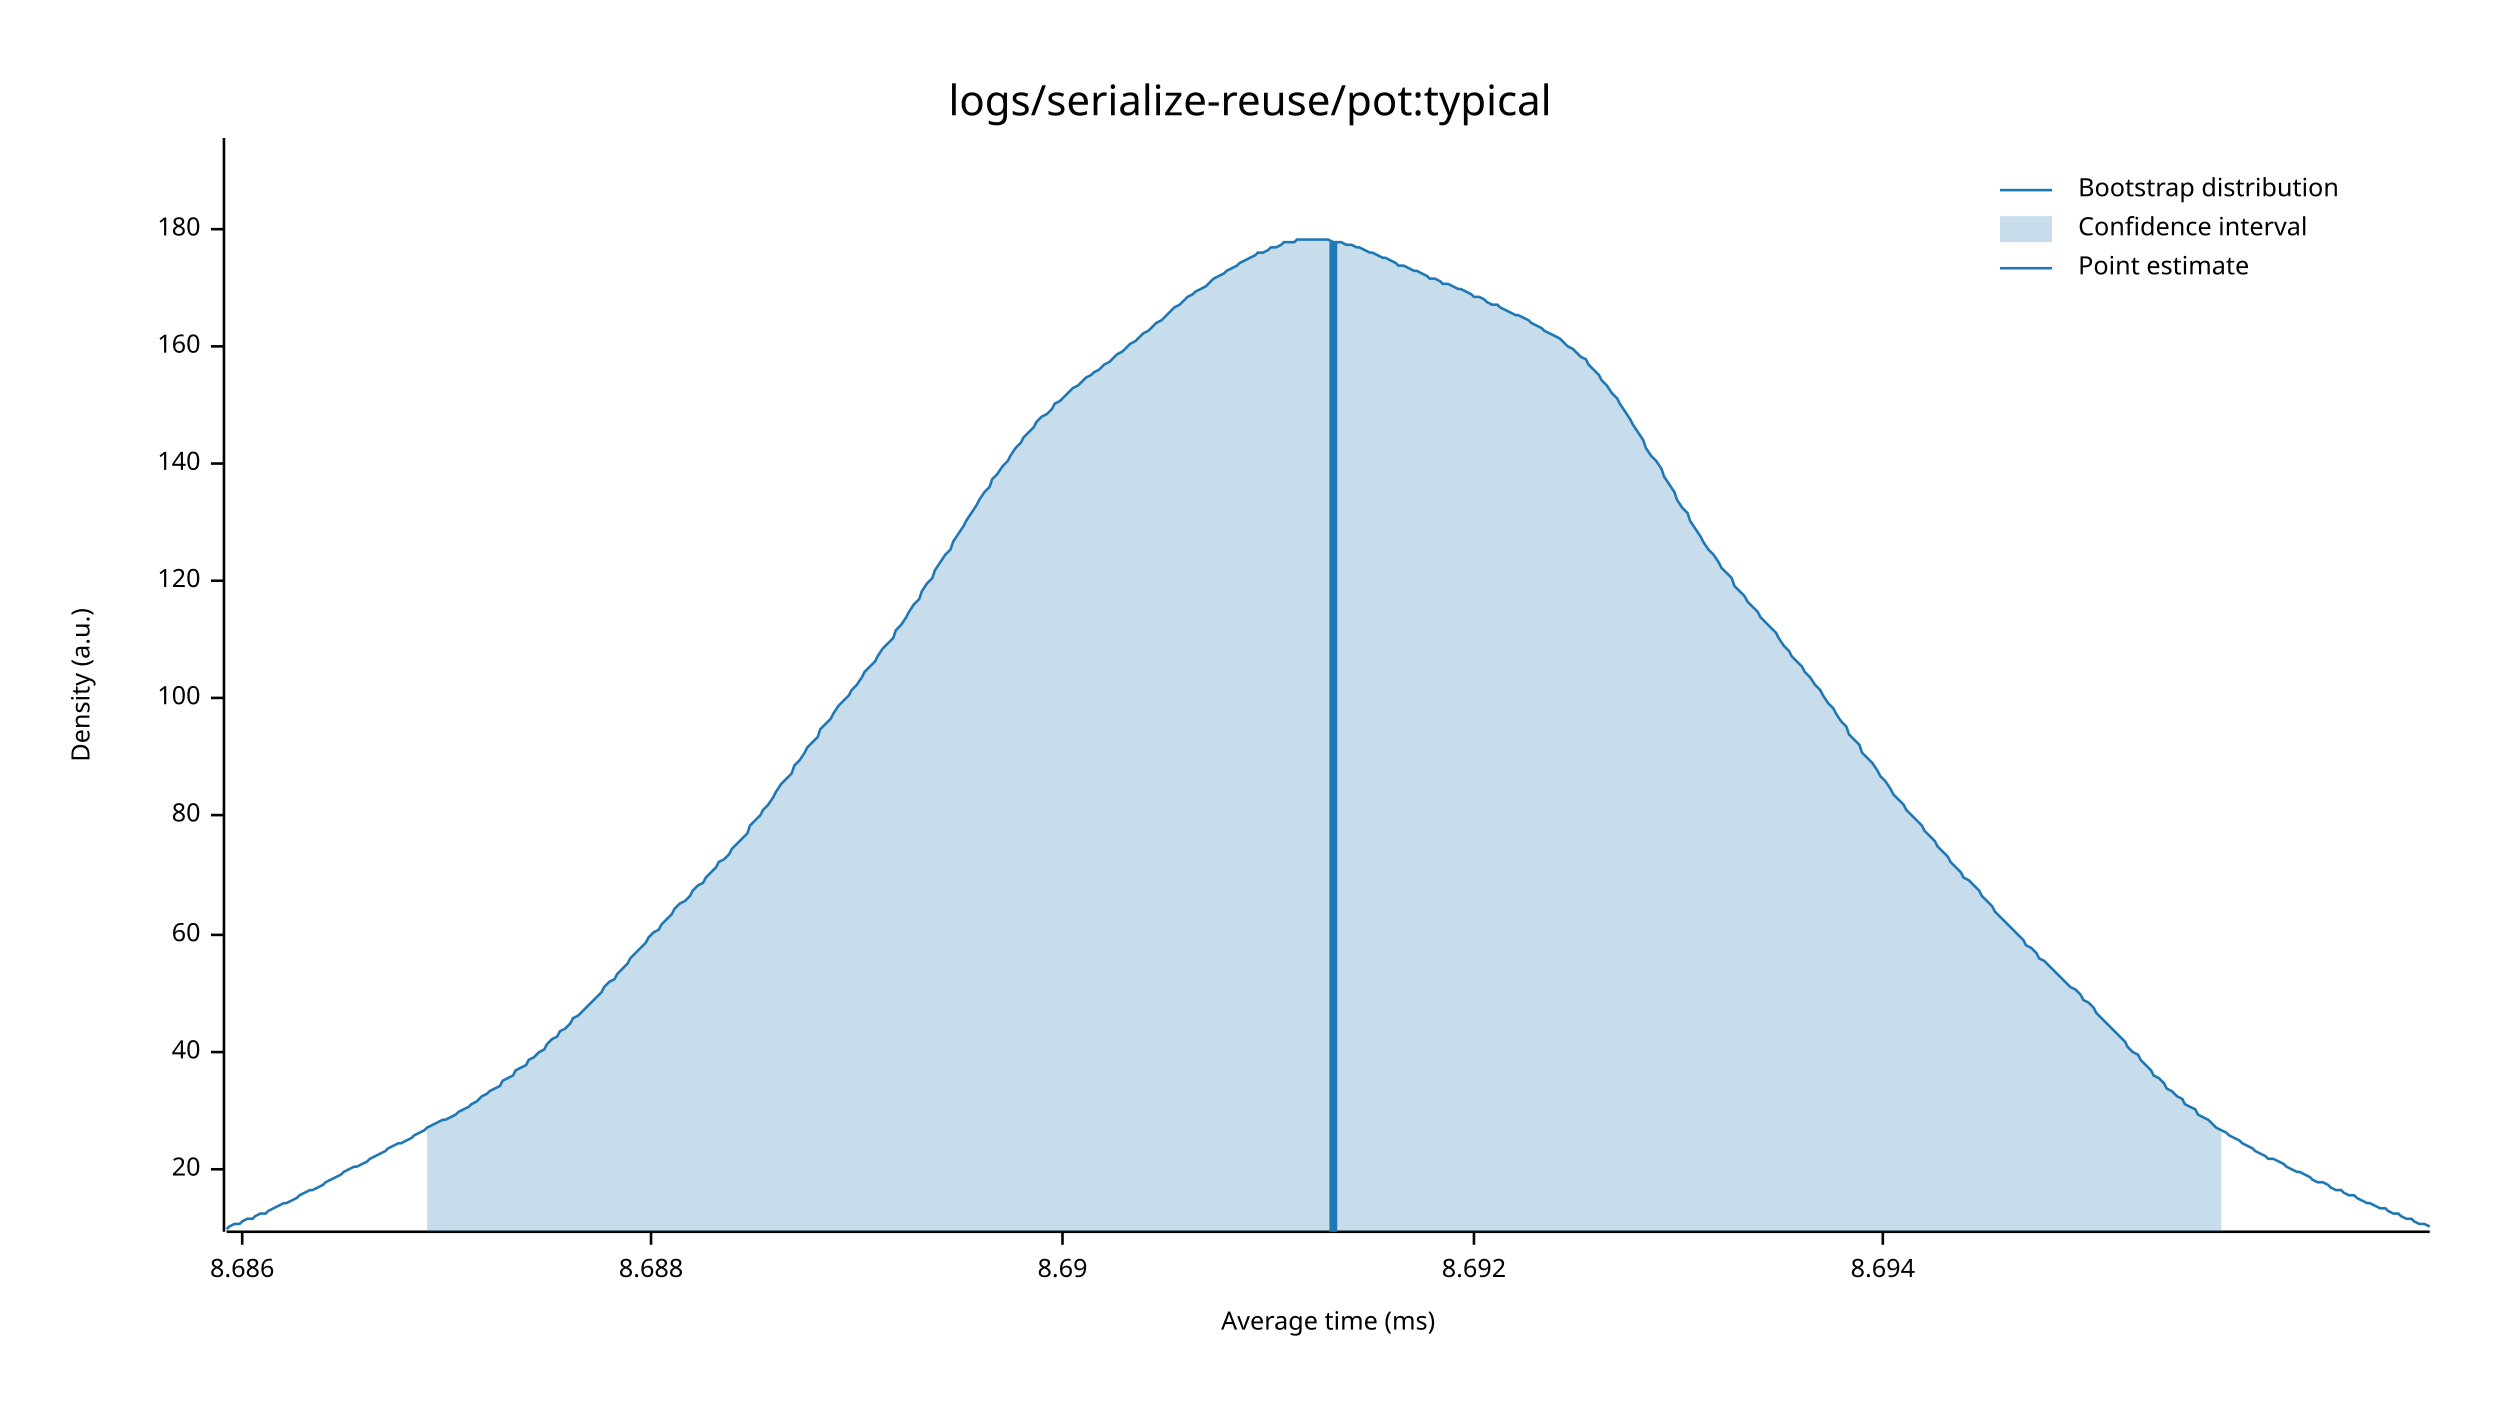
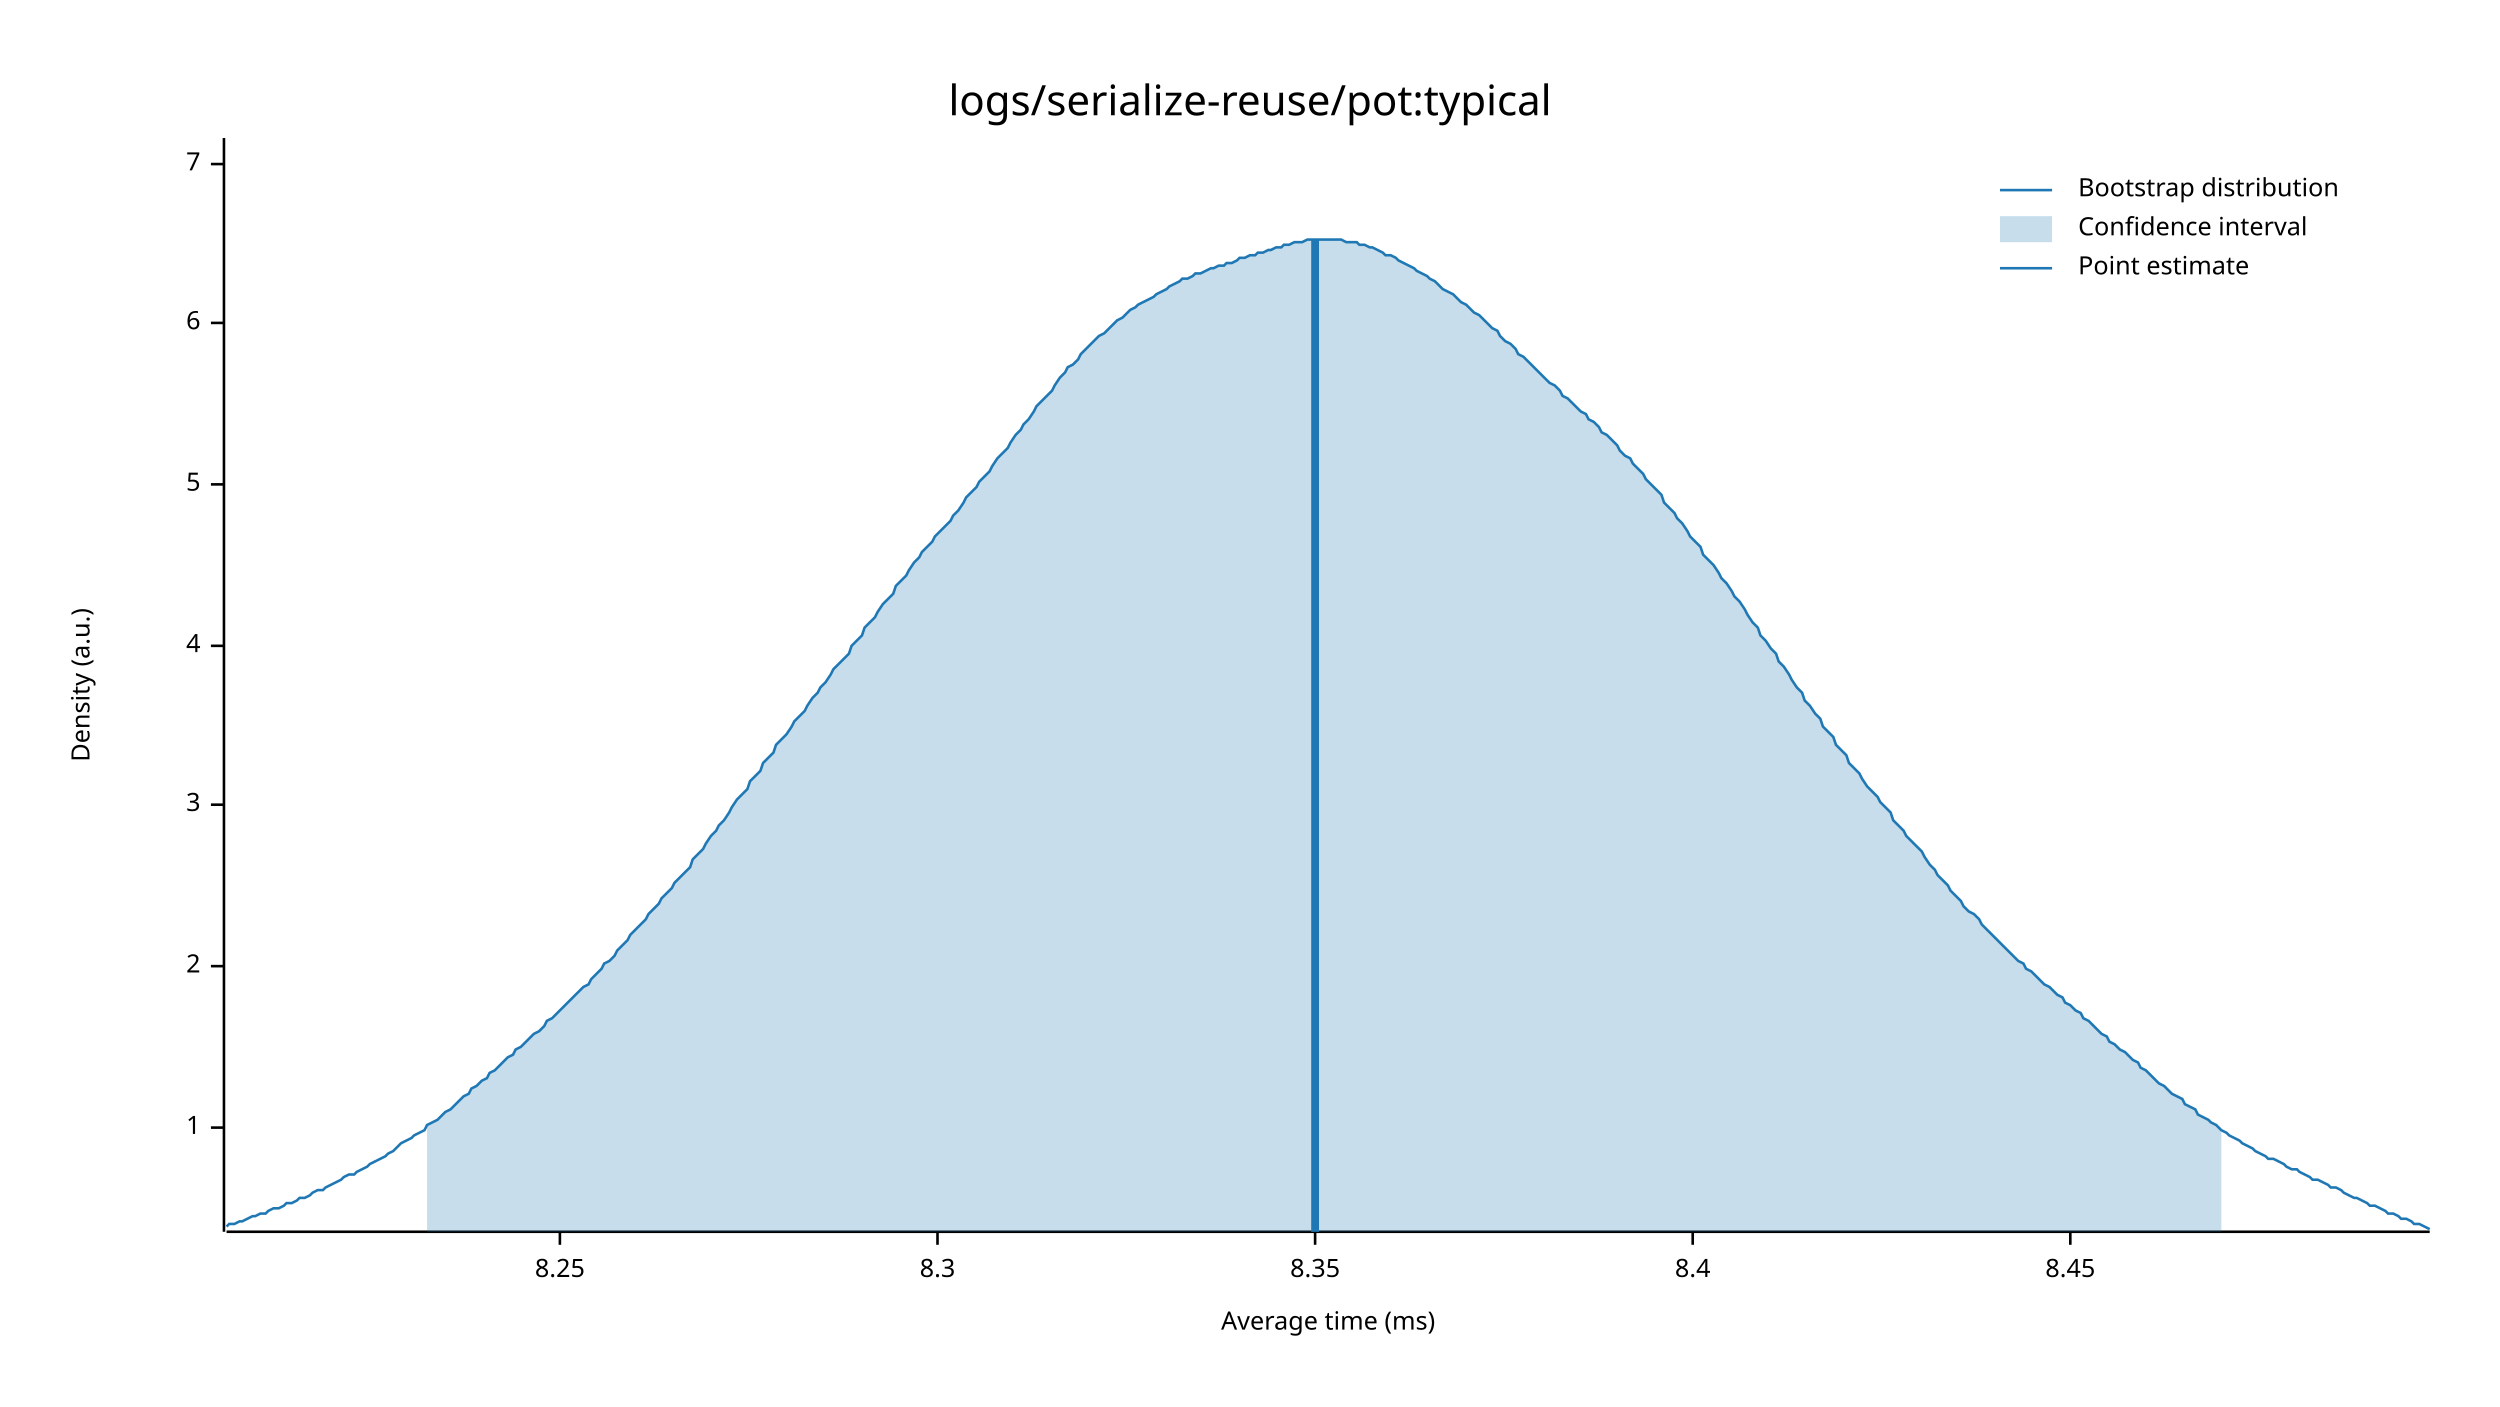
<svg xmlns="http://www.w3.org/2000/svg" style="background-color:#EEE;" width="960" height="540" viewBox="0 0 960 540">
  <text x="480" y="32" dy="0.76em" text-anchor="middle" font-family="sans-serif" font-size="16.129" opacity="1" fill="#000000">
logs/serialize-reuse/pot:typical
</text>
  <text x="27" y="263" dy="0.76em" text-anchor="middle" font-family="sans-serif" font-size="9.677" opacity="1" fill="#000000" transform="rotate(270, 27, 263)">
Density (a.u.)
</text>
  <text x="510" y="513" dy="-0.5ex" text-anchor="middle" font-family="sans-serif" font-size="9.677" opacity="1" fill="#000000">
Average time (ms)
</text>
  <polyline fill="none" opacity="1" stroke="#000000" stroke-width="1" points="86,53 86,473 " />
-   <text x="77" y="449" dy="0.5ex" text-anchor="end" font-family="sans-serif" font-size="9.677" opacity="1" fill="#000000">
- 20
+   <text x="77" y="433" dy="0.5ex" text-anchor="end" font-family="sans-serif" font-size="9.677" opacity="1" fill="#000000">
+ 1
</text>
-   <polyline fill="none" opacity="1" stroke="#000000" stroke-width="1" points="81,449 86,449 " />
-   <text x="77" y="404" dy="0.5ex" text-anchor="end" font-family="sans-serif" font-size="9.677" opacity="1" fill="#000000">
- 40
+   <polyline fill="none" opacity="1" stroke="#000000" stroke-width="1" points="81,433 86,433 " />
+   <text x="77" y="371" dy="0.5ex" text-anchor="end" font-family="sans-serif" font-size="9.677" opacity="1" fill="#000000">
+ 2
</text>
-   <polyline fill="none" opacity="1" stroke="#000000" stroke-width="1" points="81,404 86,404 " />
-   <text x="77" y="359" dy="0.5ex" text-anchor="end" font-family="sans-serif" font-size="9.677" opacity="1" fill="#000000">
- 60
+   <polyline fill="none" opacity="1" stroke="#000000" stroke-width="1" points="81,371 86,371 " />
+   <text x="77" y="309" dy="0.5ex" text-anchor="end" font-family="sans-serif" font-size="9.677" opacity="1" fill="#000000">
+ 3
</text>
-   <polyline fill="none" opacity="1" stroke="#000000" stroke-width="1" points="81,359 86,359 " />
-   <text x="77" y="313" dy="0.5ex" text-anchor="end" font-family="sans-serif" font-size="9.677" opacity="1" fill="#000000">
- 80
+   <polyline fill="none" opacity="1" stroke="#000000" stroke-width="1" points="81,309 86,309 " />
+   <text x="77" y="248" dy="0.5ex" text-anchor="end" font-family="sans-serif" font-size="9.677" opacity="1" fill="#000000">
+ 4
</text>
-   <polyline fill="none" opacity="1" stroke="#000000" stroke-width="1" points="81,313 86,313 " />
-   <text x="77" y="268" dy="0.5ex" text-anchor="end" font-family="sans-serif" font-size="9.677" opacity="1" fill="#000000">
- 100
+   <polyline fill="none" opacity="1" stroke="#000000" stroke-width="1" points="81,248 86,248 " />
+   <text x="77" y="186" dy="0.5ex" text-anchor="end" font-family="sans-serif" font-size="9.677" opacity="1" fill="#000000">
+ 5
</text>
-   <polyline fill="none" opacity="1" stroke="#000000" stroke-width="1" points="81,268 86,268 " />
-   <text x="77" y="223" dy="0.5ex" text-anchor="end" font-family="sans-serif" font-size="9.677" opacity="1" fill="#000000">
- 120
+   <polyline fill="none" opacity="1" stroke="#000000" stroke-width="1" points="81,186 86,186 " />
+   <text x="77" y="124" dy="0.5ex" text-anchor="end" font-family="sans-serif" font-size="9.677" opacity="1" fill="#000000">
+ 6
</text>
-   <polyline fill="none" opacity="1" stroke="#000000" stroke-width="1" points="81,223 86,223 " />
-   <text x="77" y="178" dy="0.5ex" text-anchor="end" font-family="sans-serif" font-size="9.677" opacity="1" fill="#000000">
- 140
+   <polyline fill="none" opacity="1" stroke="#000000" stroke-width="1" points="81,124 86,124 " />
+   <text x="77" y="63" dy="0.5ex" text-anchor="end" font-family="sans-serif" font-size="9.677" opacity="1" fill="#000000">
+ 7
</text>
-   <polyline fill="none" opacity="1" stroke="#000000" stroke-width="1" points="81,178 86,178 " />
-   <text x="77" y="133" dy="0.5ex" text-anchor="end" font-family="sans-serif" font-size="9.677" opacity="1" fill="#000000">
- 160
+   <polyline fill="none" opacity="1" stroke="#000000" stroke-width="1" points="81,63 86,63 " />
+   <polyline fill="none" opacity="1" stroke="#000000" stroke-width="1" points="87,473 933,473 " />
+   <text x="215" y="483" dy="0.76em" text-anchor="middle" font-family="sans-serif" font-size="9.677" opacity="1" fill="#000000">
+ 8.25
</text>
-   <polyline fill="none" opacity="1" stroke="#000000" stroke-width="1" points="81,133 86,133 " />
-   <text x="77" y="88" dy="0.5ex" text-anchor="end" font-family="sans-serif" font-size="9.677" opacity="1" fill="#000000">
- 180
+   <polyline fill="none" opacity="1" stroke="#000000" stroke-width="1" points="215,473 215,478 " />
+   <text x="360" y="483" dy="0.76em" text-anchor="middle" font-family="sans-serif" font-size="9.677" opacity="1" fill="#000000">
+ 8.3
</text>
-   <polyline fill="none" opacity="1" stroke="#000000" stroke-width="1" points="81,88 86,88 " />
-   <polyline fill="none" opacity="1" stroke="#000000" stroke-width="1" points="87,473 933,473 " />
-   <text x="93" y="483" dy="0.76em" text-anchor="middle" font-family="sans-serif" font-size="9.677" opacity="1" fill="#000000">
- 8.686
+   <polyline fill="none" opacity="1" stroke="#000000" stroke-width="1" points="360,473 360,478 " />
+   <text x="505" y="483" dy="0.76em" text-anchor="middle" font-family="sans-serif" font-size="9.677" opacity="1" fill="#000000">
+ 8.35
</text>
-   <polyline fill="none" opacity="1" stroke="#000000" stroke-width="1" points="93,473 93,478 " />
-   <text x="250" y="483" dy="0.76em" text-anchor="middle" font-family="sans-serif" font-size="9.677" opacity="1" fill="#000000">
- 8.688
+   <polyline fill="none" opacity="1" stroke="#000000" stroke-width="1" points="505,473 505,478 " />
+   <text x="650" y="483" dy="0.76em" text-anchor="middle" font-family="sans-serif" font-size="9.677" opacity="1" fill="#000000">
+ 8.4
</text>
-   <polyline fill="none" opacity="1" stroke="#000000" stroke-width="1" points="250,473 250,478 " />
-   <text x="408" y="483" dy="0.76em" text-anchor="middle" font-family="sans-serif" font-size="9.677" opacity="1" fill="#000000">
- 8.69
+   <polyline fill="none" opacity="1" stroke="#000000" stroke-width="1" points="650,473 650,478 " />
+   <text x="795" y="483" dy="0.76em" text-anchor="middle" font-family="sans-serif" font-size="9.677" opacity="1" fill="#000000">
+ 8.45
</text>
-   <polyline fill="none" opacity="1" stroke="#000000" stroke-width="1" points="408,473 408,478 " />
-   <text x="566" y="483" dy="0.76em" text-anchor="middle" font-family="sans-serif" font-size="9.677" opacity="1" fill="#000000">
- 8.692
- </text>
-   <polyline fill="none" opacity="1" stroke="#000000" stroke-width="1" points="566,473 566,478 " />
-   <text x="723" y="483" dy="0.76em" text-anchor="middle" font-family="sans-serif" font-size="9.677" opacity="1" fill="#000000">
- 8.694
- </text>
-   <polyline fill="none" opacity="1" stroke="#000000" stroke-width="1" points="723,473 723,478 " />
-   <polyline fill="none" opacity="1" stroke="#1F78B4" stroke-width="1" points="87,472 88,471 90,470 92,470 93,469 95,468 97,468 98,467 100,466 102,466 103,465 105,464 107,463 109,462 110,462 112,461 114,460 115,459 117,458 119,457 120,457 122,456 124,455 125,454 127,453 129,452 131,451 132,450 134,449 136,448 137,448 139,447 141,446 142,445 144,444 146,443 148,442 149,441 151,440 153,439 154,439 156,438 158,437 159,436 161,435 163,434 164,433 166,432 168,431 170,430 171,430 173,429 175,428 176,427 178,426 180,425 181,424 183,423 185,421 187,420 188,419 190,418 192,417 193,415 195,414 197,413 198,411 200,410 202,409 203,407 205,406 207,404 209,403 210,401 212,399 214,398 215,396 217,395 219,393 220,391 222,390 224,388 226,386 227,385 229,383 231,381 232,379 234,377 236,376 237,374 239,372 241,370 242,368 244,366 246,364 248,362 249,360 251,358 253,357 254,355 256,353 258,351 259,349 261,347 263,346 265,344 266,342 268,340 270,339 271,337 273,335 275,333 276,331 278,330 280,328 281,326 283,324 285,322 287,320 288,317 290,315 292,313 293,311 295,309 297,306 298,304 300,301 302,299 304,297 305,294 307,292 309,289 310,287 312,285 314,283 315,280 317,278 319,276 320,274 322,271 324,269 326,267 327,265 329,263 331,260 332,258 334,256 336,254 337,252 339,249 341,247 343,245 344,242 346,240 348,237 349,235 351,232 353,230 354,227 356,224 358,222 359,219 361,216 363,213 365,211 366,208 368,205 370,202 371,200 373,197 375,194 376,192 378,189 380,187 381,184 383,182 385,179 387,177 388,175 390,172 392,170 393,168 395,166 397,164 398,162 400,160 402,159 404,157 405,155 407,154 409,152 410,151 412,149 414,148 415,147 417,145 419,144 420,143 422,142 424,140 426,139 427,138 429,136 431,135 432,134 434,132 436,131 437,130 439,128 441,127 443,125 444,124 446,123 448,121 449,120 451,118 453,117 454,116 456,114 458,113 459,112 461,111 463,110 465,108 466,107 468,106 470,105 471,104 473,103 475,102 476,101 478,100 480,99 482,98 483,97 485,97 487,96 488,95 490,95 492,94 493,93 495,93 497,93 498,92 500,92 502,92 504,92 505,92 507,92 509,92 510,92 512,93 514,93 515,93 517,94 519,94 521,95 522,95 524,96 526,97 527,97 529,98 531,99 532,99 534,100 536,101 537,102 539,102 541,103 543,104 544,104 546,105 548,106 549,107 551,107 553,108 554,109 556,109 558,110 560,111 561,111 563,112 565,113 566,114 568,114 570,115 571,116 573,117 575,117 576,118 578,119 580,120 582,121 583,121 585,122 587,123 588,124 590,125 592,126 593,127 595,128 597,129 599,130 600,131 602,133 604,134 605,135 607,137 609,138 610,140 612,142 614,144 615,146 617,148 619,151 621,153 622,155 624,158 626,161 627,163 629,166 631,169 632,172 634,175 636,177 638,180 639,183 641,186 643,189 644,192 646,195 648,197 649,200 651,203 653,206 654,208 656,211 658,213 660,216 661,218 663,220 665,222 666,225 668,227 670,229 671,231 673,233 675,235 676,237 678,239 680,241 682,243 683,245 685,248 687,250 688,252 690,254 692,256 693,258 695,260 697,263 699,265 700,267 702,270 704,272 705,274 707,277 709,279 710,282 712,284 714,286 715,289 717,291 719,293 721,296 722,298 724,300 726,303 727,305 729,307 731,309 732,311 734,313 736,315 738,317 739,319 741,321 743,323 744,325 746,327 748,329 749,331 751,333 753,335 754,337 756,338 758,340 760,342 761,344 763,346 765,348 766,350 768,352 770,354 771,355 773,357 775,359 777,361 778,363 780,364 782,366 783,368 785,369 787,371 788,372 790,374 792,376 793,377 795,379 797,380 799,382 800,384 802,385 804,387 805,389 807,391 809,393 810,394 812,396 814,398 816,400 817,402 819,404 821,405 822,407 824,409 826,411 827,413 829,414 831,416 832,418 834,419 836,421 838,422 839,424 841,425 843,426 844,428 846,429 848,430 849,431 851,433 853,434 855,435 856,436 858,437 860,438 861,439 863,440 865,441 866,442 868,443 870,444 871,445 873,445 875,446 877,447 878,448 880,449 882,450 883,450 885,451 887,452 888,453 890,454 892,454 894,455 895,456 897,457 899,457 900,458 902,459 904,459 905,460 907,461 909,462 910,462 912,463 914,464 916,464 917,465 919,466 921,466 922,467 924,468 926,468 927,469 929,470 931,470 933,471 " />
-   <polygon opacity="0.25" fill="#1F78B4" points="164,433 166,432 168,431 170,430 171,430 173,429 175,428 176,427 178,426 180,425 181,424 183,423 185,421 187,420 188,419 190,418 192,417 193,415 195,414 197,413 198,411 200,410 202,409 203,407 205,406 207,404 209,403 210,401 212,399 214,398 215,396 217,395 219,393 220,391 222,390 224,388 226,386 227,385 229,383 231,381 232,379 234,377 236,376 237,374 239,372 241,370 242,368 244,366 246,364 248,362 249,360 251,358 253,357 254,355 256,353 258,351 259,349 261,347 263,346 265,344 266,342 268,340 270,339 271,337 273,335 275,333 276,331 278,330 280,328 281,326 283,324 285,322 287,320 288,317 290,315 292,313 293,311 295,309 297,306 298,304 300,301 302,299 304,297 305,294 307,292 309,289 310,287 312,285 314,283 315,280 317,278 319,276 320,274 322,271 324,269 326,267 327,265 329,263 331,260 332,258 334,256 336,254 337,252 339,249 341,247 343,245 344,242 346,240 348,237 349,235 351,232 353,230 354,227 356,224 358,222 359,219 361,216 363,213 365,211 366,208 368,205 370,202 371,200 373,197 375,194 376,192 378,189 380,187 381,184 383,182 385,179 387,177 388,175 390,172 392,170 393,168 395,166 397,164 398,162 400,160 402,159 404,157 405,155 407,154 409,152 410,151 412,149 414,148 415,147 417,145 419,144 420,143 422,142 424,140 426,139 427,138 429,136 431,135 432,134 434,132 436,131 437,130 439,128 441,127 443,125 444,124 446,123 448,121 449,120 451,118 453,117 454,116 456,114 458,113 459,112 461,111 463,110 465,108 466,107 468,106 470,105 471,104 473,103 475,102 476,101 478,100 480,99 482,98 483,97 485,97 487,96 488,95 490,95 492,94 493,93 495,93 497,93 498,92 500,92 502,92 504,92 505,92 507,92 509,92 510,92 512,93 514,93 515,93 517,94 519,94 521,95 522,95 524,96 526,97 527,97 529,98 531,99 532,99 534,100 536,101 537,102 539,102 541,103 543,104 544,104 546,105 548,106 549,107 551,107 553,108 554,109 556,109 558,110 560,111 561,111 563,112 565,113 566,114 568,114 570,115 571,116 573,117 575,117 576,118 578,119 580,120 582,121 583,121 585,122 587,123 588,124 590,125 592,126 593,127 595,128 597,129 599,130 600,131 602,133 604,134 605,135 607,137 609,138 610,140 612,142 614,144 615,146 617,148 619,151 621,153 622,155 624,158 626,161 627,163 629,166 631,169 632,172 634,175 636,177 638,180 639,183 641,186 643,189 644,192 646,195 648,197 649,200 651,203 653,206 654,208 656,211 658,213 660,216 661,218 663,220 665,222 666,225 668,227 670,229 671,231 673,233 675,235 676,237 678,239 680,241 682,243 683,245 685,248 687,250 688,252 690,254 692,256 693,258 695,260 697,263 699,265 700,267 702,270 704,272 705,274 707,277 709,279 710,282 712,284 714,286 715,289 717,291 719,293 721,296 722,298 724,300 726,303 727,305 729,307 731,309 732,311 734,313 736,315 738,317 739,319 741,321 743,323 744,325 746,327 748,329 749,331 751,333 753,335 754,337 756,338 758,340 760,342 761,344 763,346 765,348 766,350 768,352 770,354 771,355 773,357 775,359 777,361 778,363 780,364 782,366 783,368 785,369 787,371 788,372 790,374 792,376 793,377 795,379 797,380 799,382 800,384 802,385 804,387 805,389 807,391 809,393 810,394 812,396 814,398 816,400 817,402 819,404 821,405 822,407 824,409 826,411 827,413 829,414 831,416 832,418 834,419 836,421 838,422 839,424 841,425 843,426 844,428 846,429 848,430 849,431 851,433 853,434 853,473 164,473 " />
-   <polyline fill="none" opacity="1" stroke="#1F78B4" stroke-width="3" points="512,473 512,93 " />
+   <polyline fill="none" opacity="1" stroke="#000000" stroke-width="1" points="795,473 795,478 " />
+   <polyline fill="none" opacity="1" stroke="#1F78B4" stroke-width="1" points="87,471 88,470 90,470 92,469 93,469 95,468 97,467 98,467 100,466 102,466 103,465 105,464 107,464 109,463 110,462 112,462 114,461 115,460 117,460 119,459 120,458 122,457 124,457 125,456 127,455 129,454 131,453 132,452 134,451 136,451 137,450 139,449 141,448 142,447 144,446 146,445 148,444 149,443 151,442 153,440 154,439 156,438 158,437 159,436 161,435 163,434 164,432 166,431 168,430 170,428 171,427 173,426 175,424 176,423 178,421 180,420 181,418 183,417 185,415 187,414 188,412 190,411 192,409 193,408 195,406 197,405 198,403 200,402 202,400 203,399 205,397 207,396 209,394 210,392 212,391 214,389 215,388 217,386 219,384 220,383 222,381 224,379 226,378 227,376 229,374 231,372 232,370 234,369 236,367 237,365 239,363 241,361 242,359 244,357 246,355 248,353 249,351 251,349 253,347 254,345 256,343 258,341 259,339 261,337 263,335 265,333 266,330 268,328 270,326 271,324 273,321 275,319 276,317 278,315 280,312 281,310 283,307 285,305 287,303 288,300 290,298 292,296 293,293 295,291 297,289 298,286 300,284 302,282 304,279 305,277 307,275 309,273 310,271 312,268 314,266 315,264 317,262 319,259 320,257 322,255 324,253 326,251 327,248 329,246 331,244 332,241 334,239 336,237 337,235 339,232 341,230 343,228 344,225 346,223 348,221 349,219 351,216 353,214 354,212 356,210 358,208 359,206 361,204 363,202 365,200 366,198 368,196 370,193 371,191 373,189 375,187 376,185 378,183 380,181 381,179 383,176 385,174 387,172 388,170 390,167 392,165 393,163 395,161 397,158 398,156 400,154 402,152 404,150 405,148 407,145 409,143 410,141 412,140 414,138 415,136 417,134 419,132 420,131 422,129 424,128 426,126 427,125 429,123 431,122 432,121 434,119 436,118 437,117 439,116 441,115 443,114 444,113 446,112 448,111 449,110 451,109 453,108 454,107 456,107 458,106 459,105 461,105 463,104 465,103 466,103 468,102 470,102 471,101 473,101 475,100 476,99 478,99 480,98 482,98 483,97 485,97 487,96 488,96 490,95 492,95 493,94 495,94 497,93 498,93 500,93 502,92 504,92 505,92 507,92 509,92 510,92 512,92 514,92 515,92 517,93 519,93 521,93 522,94 524,94 526,95 527,95 529,96 531,97 532,98 534,98 536,99 537,100 539,101 541,102 543,103 544,104 546,105 548,106 549,107 551,108 553,110 554,111 556,112 558,113 560,115 561,116 563,117 565,119 566,120 568,121 570,123 571,124 573,126 575,127 576,129 578,131 580,132 582,134 583,136 585,137 587,139 588,140 590,142 592,144 593,145 595,147 597,148 599,150 600,152 602,153 604,155 605,156 607,158 609,159 610,161 612,162 614,164 615,166 617,167 619,169 621,171 622,173 624,175 626,176 627,178 629,180 631,182 632,184 634,186 636,188 638,190 639,193 641,195 643,197 644,199 646,201 648,204 649,206 651,208 653,210 654,213 656,215 658,217 660,220 661,222 663,224 665,227 666,229 668,231 670,234 671,236 673,239 675,241 676,244 678,246 680,249 682,251 683,254 685,256 687,259 688,261 690,264 692,266 693,269 695,271 697,274 699,276 700,279 702,281 704,283 705,286 707,288 709,290 710,293 712,295 714,297 715,299 717,302 719,304 721,306 722,308 724,310 726,312 727,315 729,317 731,319 732,321 734,323 736,325 738,327 739,329 741,332 743,334 744,336 746,338 748,340 749,342 751,344 753,346 754,348 756,350 758,351 760,353 761,355 763,357 765,359 766,360 768,362 770,364 771,365 773,367 775,369 777,370 778,372 780,373 782,375 783,376 785,378 787,379 788,380 790,382 792,383 793,385 795,386 797,388 799,389 800,391 802,392 804,394 805,395 807,397 809,398 810,400 812,401 814,403 816,404 817,405 819,407 821,408 822,410 824,411 826,413 827,414 829,416 831,417 832,418 834,420 836,421 838,422 839,424 841,425 843,426 844,428 846,429 848,430 849,431 851,432 853,434 855,435 856,436 858,437 860,438 861,439 863,440 865,441 866,442 868,443 870,444 871,445 873,445 875,446 877,447 878,448 880,449 882,449 883,450 885,451 887,452 888,453 890,453 892,454 894,455 895,456 897,456 899,457 900,458 902,459 904,460 905,460 907,461 909,462 910,463 912,463 914,464 916,465 917,466 919,466 921,467 922,468 924,468 926,469 927,470 929,470 931,471 933,472 " />
+   <polygon opacity="0.25" fill="#1F78B4" points="164,432 166,431 168,430 170,428 171,427 173,426 175,424 176,423 178,421 180,420 181,418 183,417 185,415 187,414 188,412 190,411 192,409 193,408 195,406 197,405 198,403 200,402 202,400 203,399 205,397 207,396 209,394 210,392 212,391 214,389 215,388 217,386 219,384 220,383 222,381 224,379 226,378 227,376 229,374 231,372 232,370 234,369 236,367 237,365 239,363 241,361 242,359 244,357 246,355 248,353 249,351 251,349 253,347 254,345 256,343 258,341 259,339 261,337 263,335 265,333 266,330 268,328 270,326 271,324 273,321 275,319 276,317 278,315 280,312 281,310 283,307 285,305 287,303 288,300 290,298 292,296 293,293 295,291 297,289 298,286 300,284 302,282 304,279 305,277 307,275 309,273 310,271 312,268 314,266 315,264 317,262 319,259 320,257 322,255 324,253 326,251 327,248 329,246 331,244 332,241 334,239 336,237 337,235 339,232 341,230 343,228 344,225 346,223 348,221 349,219 351,216 353,214 354,212 356,210 358,208 359,206 361,204 363,202 365,200 366,198 368,196 370,193 371,191 373,189 375,187 376,185 378,183 380,181 381,179 383,176 385,174 387,172 388,170 390,167 392,165 393,163 395,161 397,158 398,156 400,154 402,152 404,150 405,148 407,145 409,143 410,141 412,140 414,138 415,136 417,134 419,132 420,131 422,129 424,128 426,126 427,125 429,123 431,122 432,121 434,119 436,118 437,117 439,116 441,115 443,114 444,113 446,112 448,111 449,110 451,109 453,108 454,107 456,107 458,106 459,105 461,105 463,104 465,103 466,103 468,102 470,102 471,101 473,101 475,100 476,99 478,99 480,98 482,98 483,97 485,97 487,96 488,96 490,95 492,95 493,94 495,94 497,93 498,93 500,93 502,92 504,92 505,92 507,92 509,92 510,92 512,92 514,92 515,92 517,93 519,93 521,93 522,94 524,94 526,95 527,95 529,96 531,97 532,98 534,98 536,99 537,100 539,101 541,102 543,103 544,104 546,105 548,106 549,107 551,108 553,110 554,111 556,112 558,113 560,115 561,116 563,117 565,119 566,120 568,121 570,123 571,124 573,126 575,127 576,129 578,131 580,132 582,134 583,136 585,137 587,139 588,140 590,142 592,144 593,145 595,147 597,148 599,150 600,152 602,153 604,155 605,156 607,158 609,159 610,161 612,162 614,164 615,166 617,167 619,169 621,171 622,173 624,175 626,176 627,178 629,180 631,182 632,184 634,186 636,188 638,190 639,193 641,195 643,197 644,199 646,201 648,204 649,206 651,208 653,210 654,213 656,215 658,217 660,220 661,222 663,224 665,227 666,229 668,231 670,234 671,236 673,239 675,241 676,244 678,246 680,249 682,251 683,254 685,256 687,259 688,261 690,264 692,266 693,269 695,271 697,274 699,276 700,279 702,281 704,283 705,286 707,288 709,290 710,293 712,295 714,297 715,299 717,302 719,304 721,306 722,308 724,310 726,312 727,315 729,317 731,319 732,321 734,323 736,325 738,327 739,329 741,332 743,334 744,336 746,338 748,340 749,342 751,344 753,346 754,348 756,350 758,351 760,353 761,355 763,357 765,359 766,360 768,362 770,364 771,365 773,367 775,369 777,370 778,372 780,373 782,375 783,376 785,378 787,379 788,380 790,382 792,383 793,385 795,386 797,388 799,389 800,391 802,392 804,394 805,395 807,397 809,398 810,400 812,401 814,403 816,404 817,405 819,407 821,408 822,410 824,411 826,413 827,414 829,416 831,417 832,418 834,420 836,421 838,422 839,424 841,425 843,426 844,428 846,429 848,430 849,431 851,432 853,434 853,473 164,473 " />
+   <polyline fill="none" opacity="1" stroke="#1F78B4" stroke-width="3" points="505,473 505,92 " />
  <text x="798" y="68" dy="0.76em" text-anchor="start" font-family="sans-serif" font-size="9.677" opacity="1" fill="#000000">
Bootstrap distribution
</text>
  <text x="798" y="83" dy="0.76em" text-anchor="start" font-family="sans-serif" font-size="9.677" opacity="1" fill="#000000">
Confidence interval
</text>
  <text x="798" y="98" dy="0.76em" text-anchor="start" font-family="sans-serif" font-size="9.677" opacity="1" fill="#000000">
Point estimate
</text>
  <polyline fill="none" opacity="1" stroke="#1F78B4" stroke-width="1" points="768,73 788,73 " />
  <rect x="768" y="83" width="20" height="10" opacity="0.25" fill="#1F78B4" stroke="none" />
  <polyline fill="none" opacity="1" stroke="#1F78B4" stroke-width="1" points="768,103 788,103 " />
</svg>
